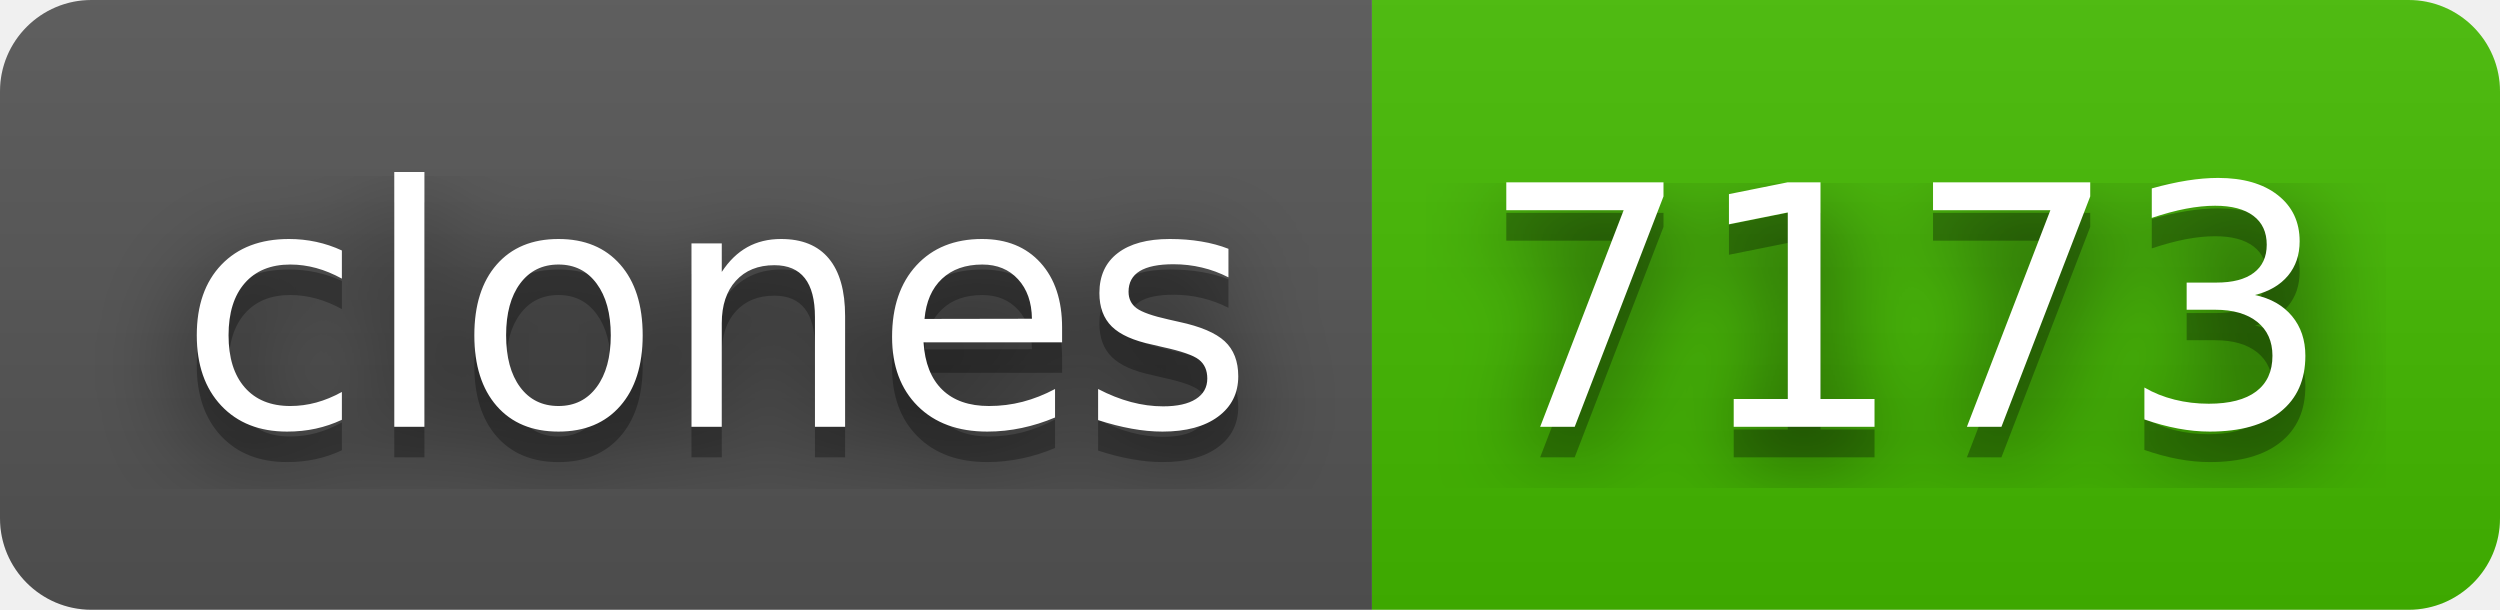
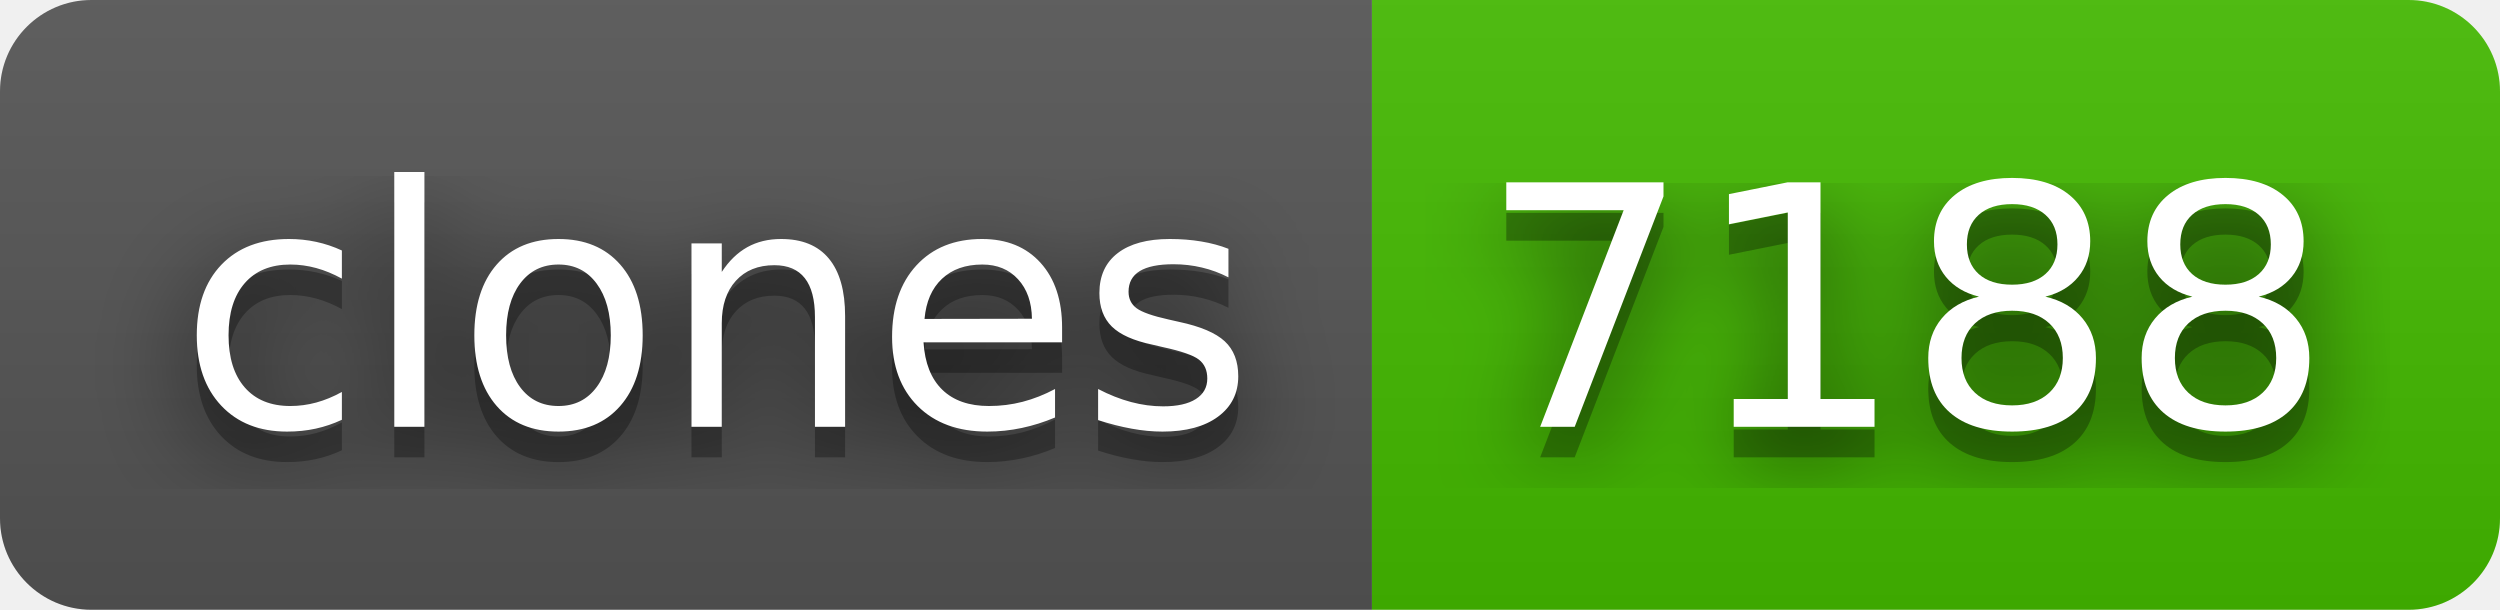
- <svg xmlns="http://www.w3.org/2000/svg" width="82" height="20" role="img" aria-label="clones: 7173">
+ <svg xmlns="http://www.w3.org/2000/svg" width="82" height="20" role="img" aria-label="clones: 7188">
  <filter id="blur">
    <feGaussianBlur in="SourceGraphic" stdDeviation="16" />
  </filter>
  <linearGradient id="s" x2="0" y2="100%">
    <stop offset="0" stop-color="#bbb" stop-opacity=".1" />
    <stop offset="1" stop-opacity=".1" />
  </linearGradient>
  <clipPath id="r">
    <rect width="82" height="20" rx="3" fill="#fff" />
  </clipPath>
  <g clip-path="url(#r)">
    <rect width="45" height="20" fill="#555" />
    <rect x="45" width="37" height="20" fill="#4b0" />
    <rect width="82" height="20" fill="url(#s)" />
  </g>
  <g fill="#fff" text-anchor="middle" font-family="Verdana,Geneva,DejaVu Sans,sans-serif" text-rendering="geometricPrecision" font-size="110">
    <text aria-hidden="true" x="235" y="150" fill="#010101" fill-opacity=".80" filter="url(#blur)" transform="scale(.1)" textLength="350">clones</text>
    <text aria-hidden="true" x="235" y="150" fill="#010101" fill-opacity=".3" transform="scale(.1)" textLength="350">clones</text>
    <text x="235" y="140" transform="scale(.1)" fill="#fff" textLength="350">clones</text>
-     <text aria-hidden="true" x="625" y="150" fill="#010101" fill-opacity=".80" filter="url(#blur)" transform="scale(.1)" textLength="270">7173</text>
-     <text aria-hidden="true" x="625" y="150" fill="#010101" fill-opacity=".3" transform="scale(.1)" textLength="270">7173</text>
-     <text x="625" y="140" transform="scale(.1)" fill="#fff" textLength="270">7173</text>
+     <text aria-hidden="true" x="625" y="150" fill="#010101" fill-opacity=".80" filter="url(#blur)" transform="scale(.1)" textLength="270">7188</text>
+     <text aria-hidden="true" x="625" y="150" fill="#010101" fill-opacity=".3" transform="scale(.1)" textLength="270">7188</text>
+     <text x="625" y="140" transform="scale(.1)" fill="#fff" textLength="270">7188</text>
  </g>
</svg>
